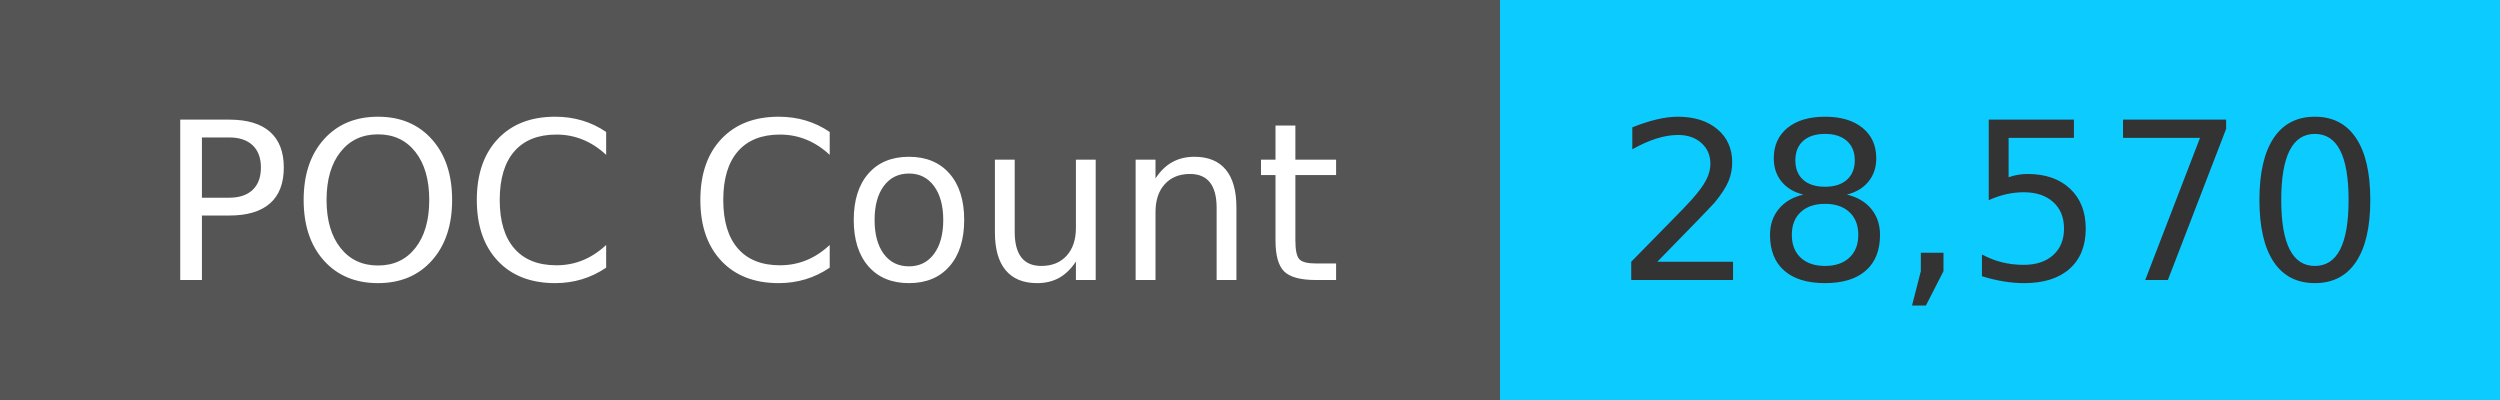
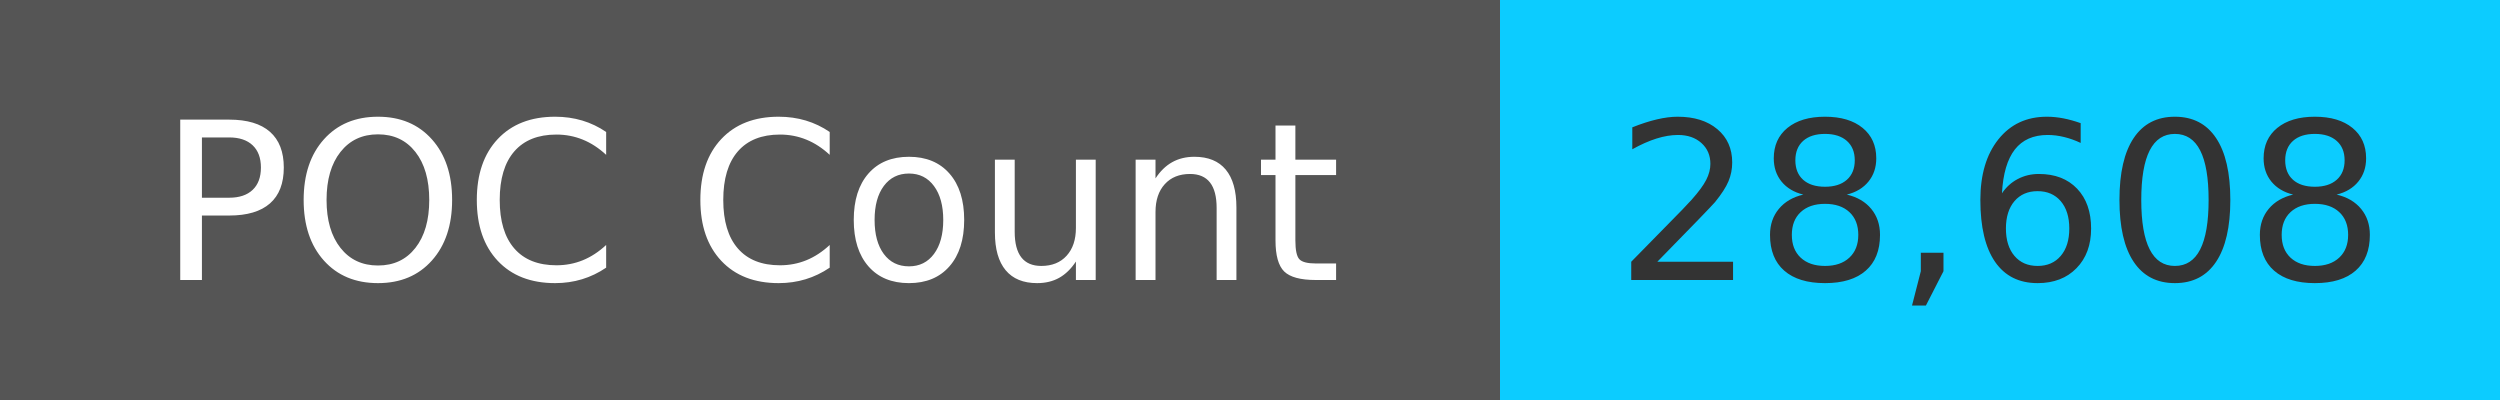
<svg xmlns="http://www.w3.org/2000/svg" width="125" height="20" role="img">
  <linearGradient id="s" x2="0" y2="100%">
    <stop offset="0" stop-color="#bbb" stop-opacity=".1" />
    <stop offset="1" stop-opacity=".1" />
  </linearGradient>
  <g>
    <rect width="75" height="20" fill="#555" />
    <rect x="75" width="267" height="20" fill="#0cccff" />
  </g>
  <g fill="#fff" text-anchor="middle" font-family="Verdana,Geneva,DejaVu Sans,sans-serif" text-rendering="geometricPrecision" font-size="110">
    <text x="375" y="140" transform="scale(.1)" fill="#fff">
            POC Count
        </text>
    <text x="1000" y="140" transform="scale(.1)" fill="#333">
-             28,570
+             28,608
        </text>
  </g>
</svg>
